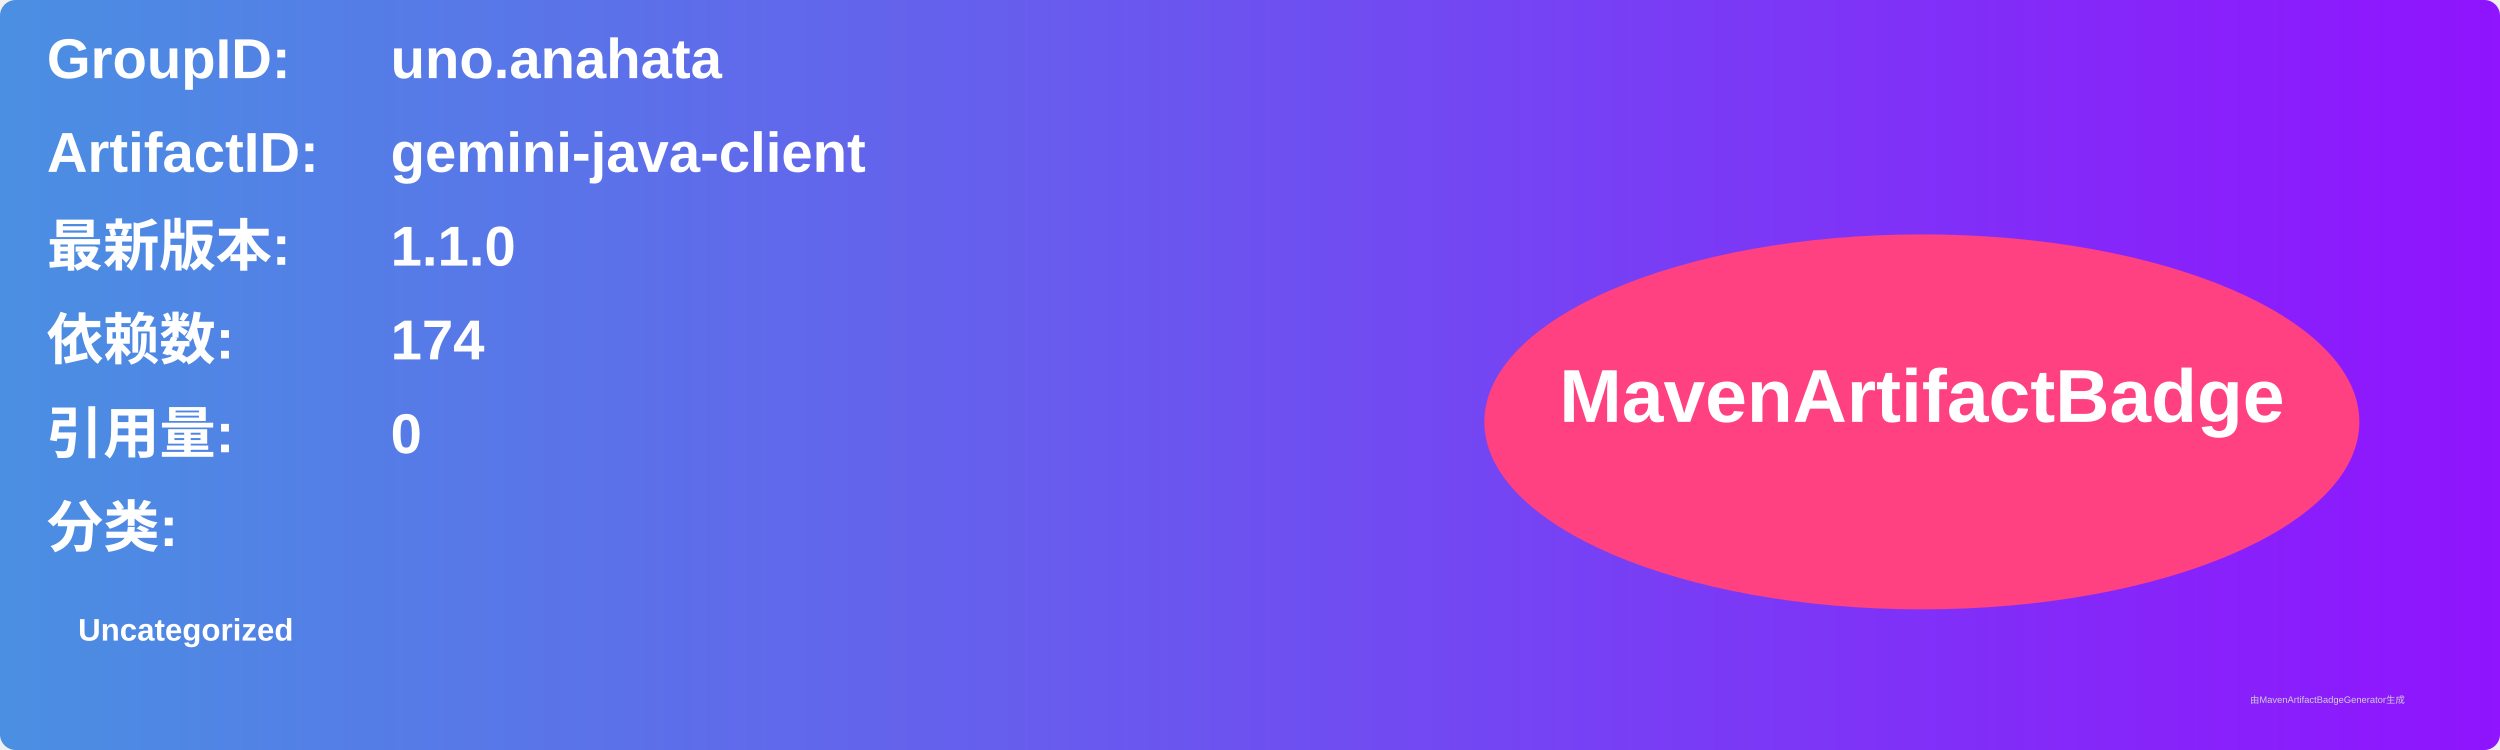
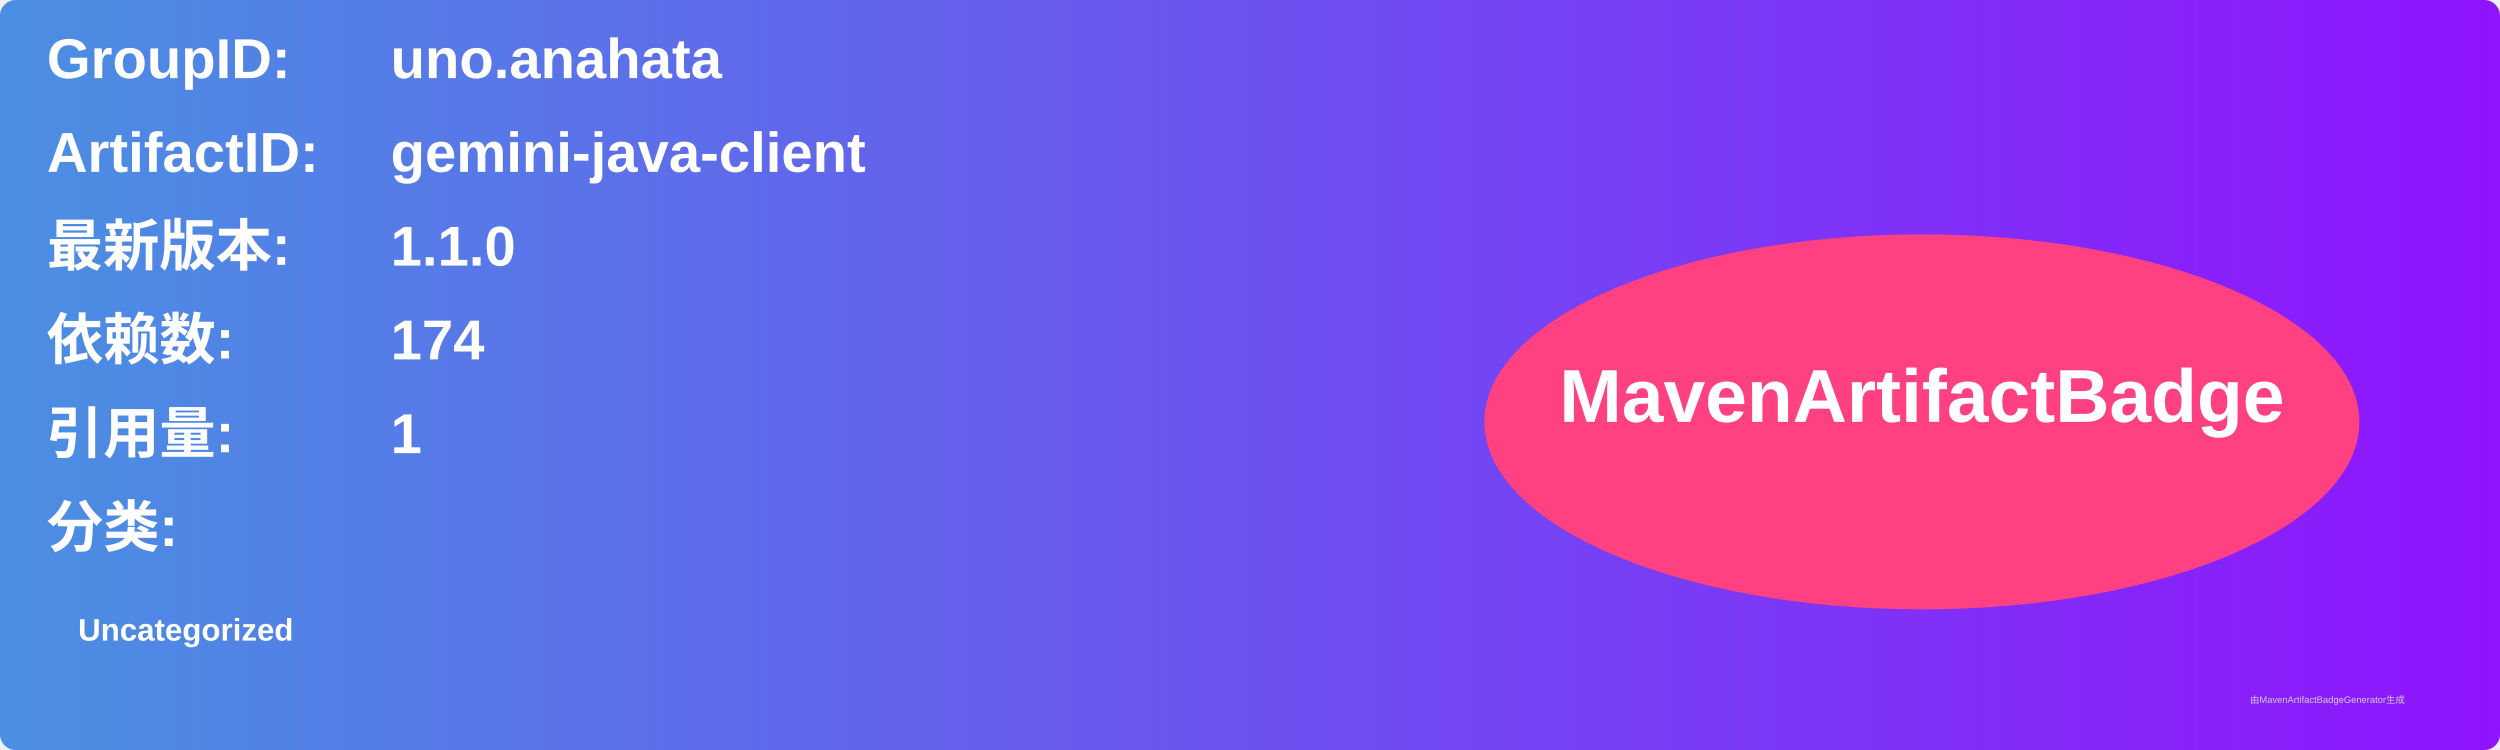
<svg xmlns="http://www.w3.org/2000/svg" width="800" height="240" viewBox="0 0 800 240">
  <linearGradient id="grad" x1="0%" y1="0%" x2="100%" y2="0%">
    <stop offset="0%" stop-color="#4a90e2" />
    <stop offset="100%" stop-color="#9013fe" />
  </linearGradient>
  <rect width="100%" height="100%" rx="5" ry="5" fill="url(#grad)" />
  <g transform="translate(15, 15)">
    <text x="0" y="10" font-family="Arial" font-size="18" fill="white" font-weight="bold" width="260">GroupID:</text>
    <text x="110" y="10" font-family="Arial" font-size="18" fill="white" font-weight="bold" width="460">uno.anahata</text>
    <text x="0" y="40" font-family="Arial" font-size="18" fill="white" font-weight="bold" width="260">ArtifactID:</text>
    <text x="110" y="40" font-family="Arial" font-size="18" fill="white" font-weight="bold" width="460">gemini-java-client</text>
    <text x="0" y="70" font-family="Arial" font-size="18" fill="white" font-weight="bold">最新版本:</text>
    <text x="110" y="70" font-family="Arial" font-size="18" fill="white" font-weight="bold">
      <tspan font-weight="bold">1.1.0</tspan>
    </text>
    <text x="0" y="100" font-family="Arial" font-size="18" fill="white" font-weight="bold">依赖数: </text>
    <text x="110" y="100" font-family="Arial" font-size="18" fill="white">
      <tspan font-weight="bold">174</tspan>
    </text>
    <text x="0" y="130" font-family="Arial" font-size="18" fill="white" font-weight="bold">引用量: </text>
    <text x="110" y="130" font-family="Arial" font-size="18" fill="white">
-       <tspan font-weight="bold">0</tspan>
+       <tspan font-weight="bold">1</tspan>
    </text>
    <text x="0" y="160" font-family="Arial" font-size="18" fill="white" font-weight="bold">分类:</text>
    <text x="10" y="190" font-family="Arial" font-size="10" fill="white">
      <tspan font-weight="bold">Uncategorized</tspan>
    </text>
    <ellipse cx="600" cy="120" rx="140" ry="60" fill="#ff4081" />
    <text x="600" y="120" text-anchor="middle" font-family="Arial" font-size="24" fill="white" font-weight="bold">MavenArtifactBadge</text>
  </g>
  <text x="720" y="225" font-family="Arial" font-size="3" fill="#d0d0d0">由MavenArtifactBadgeGenerator生成</text>
</svg>
